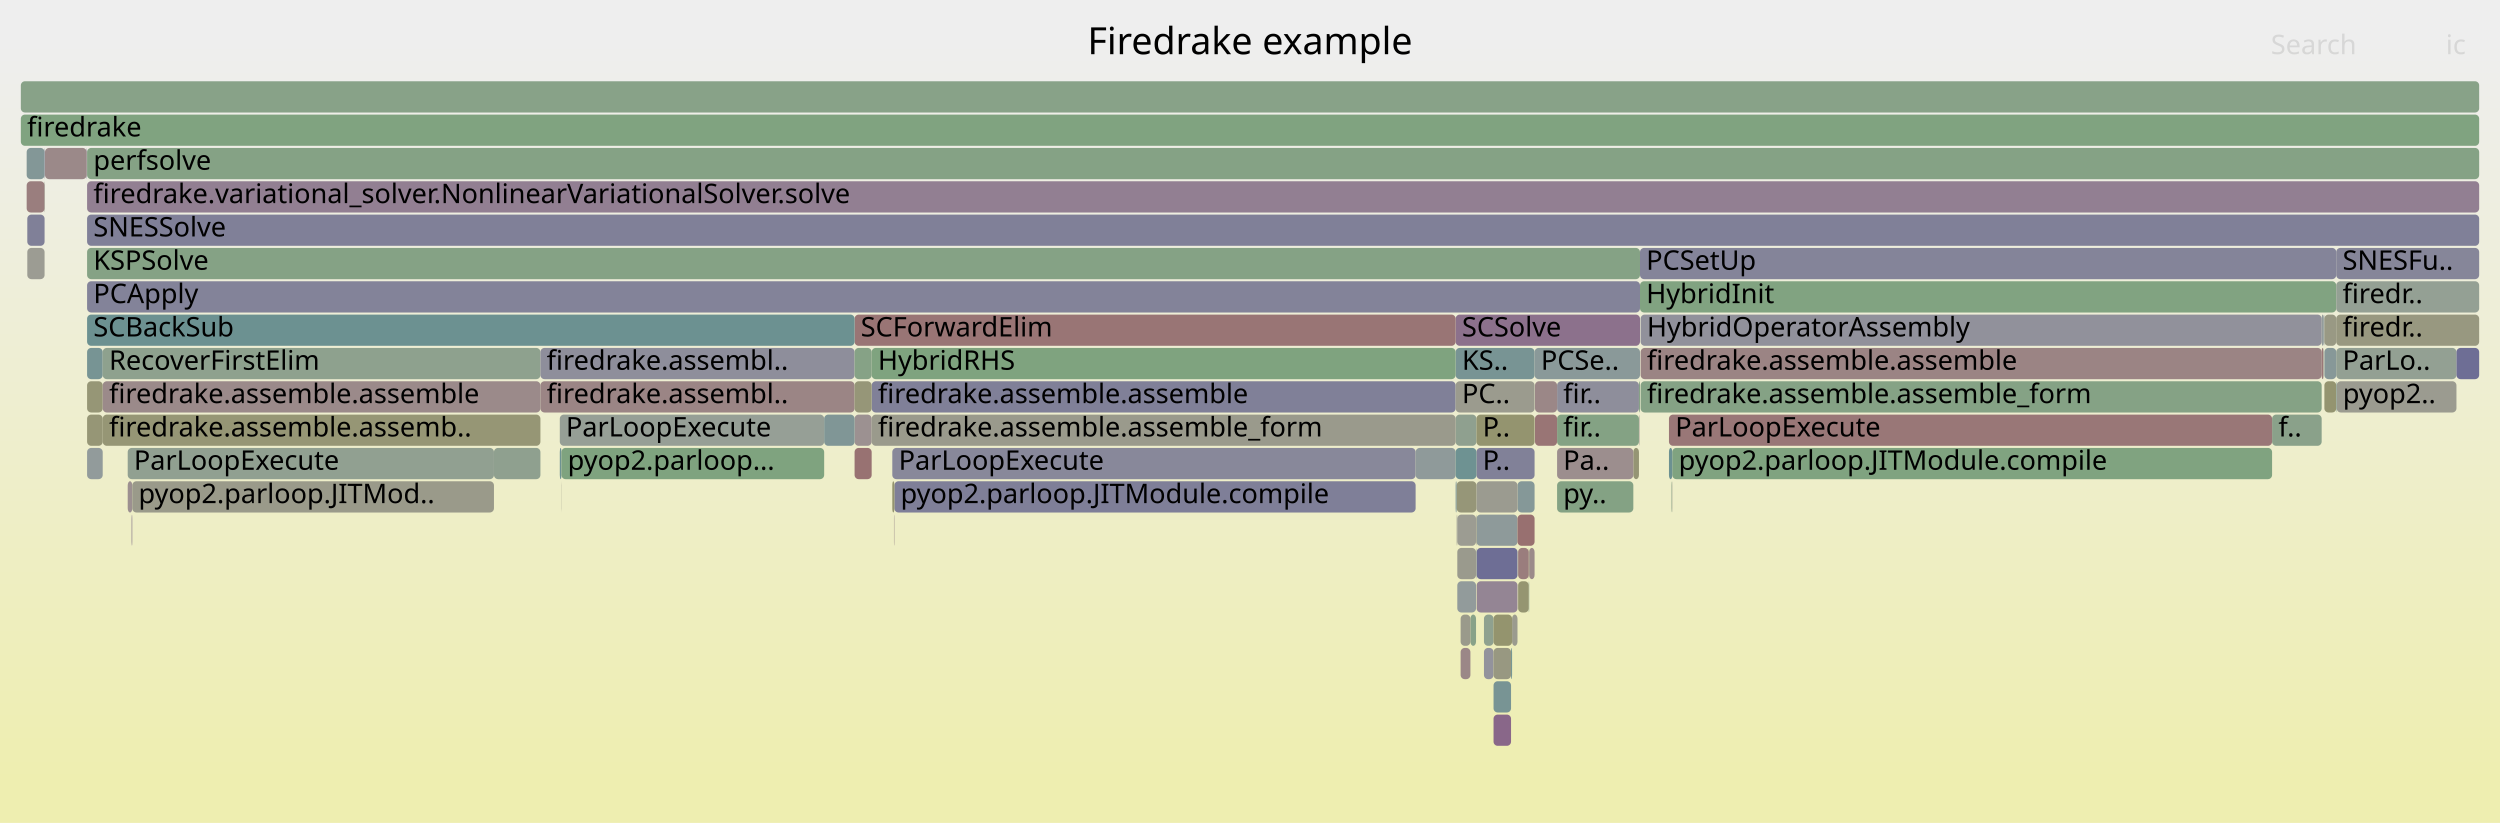
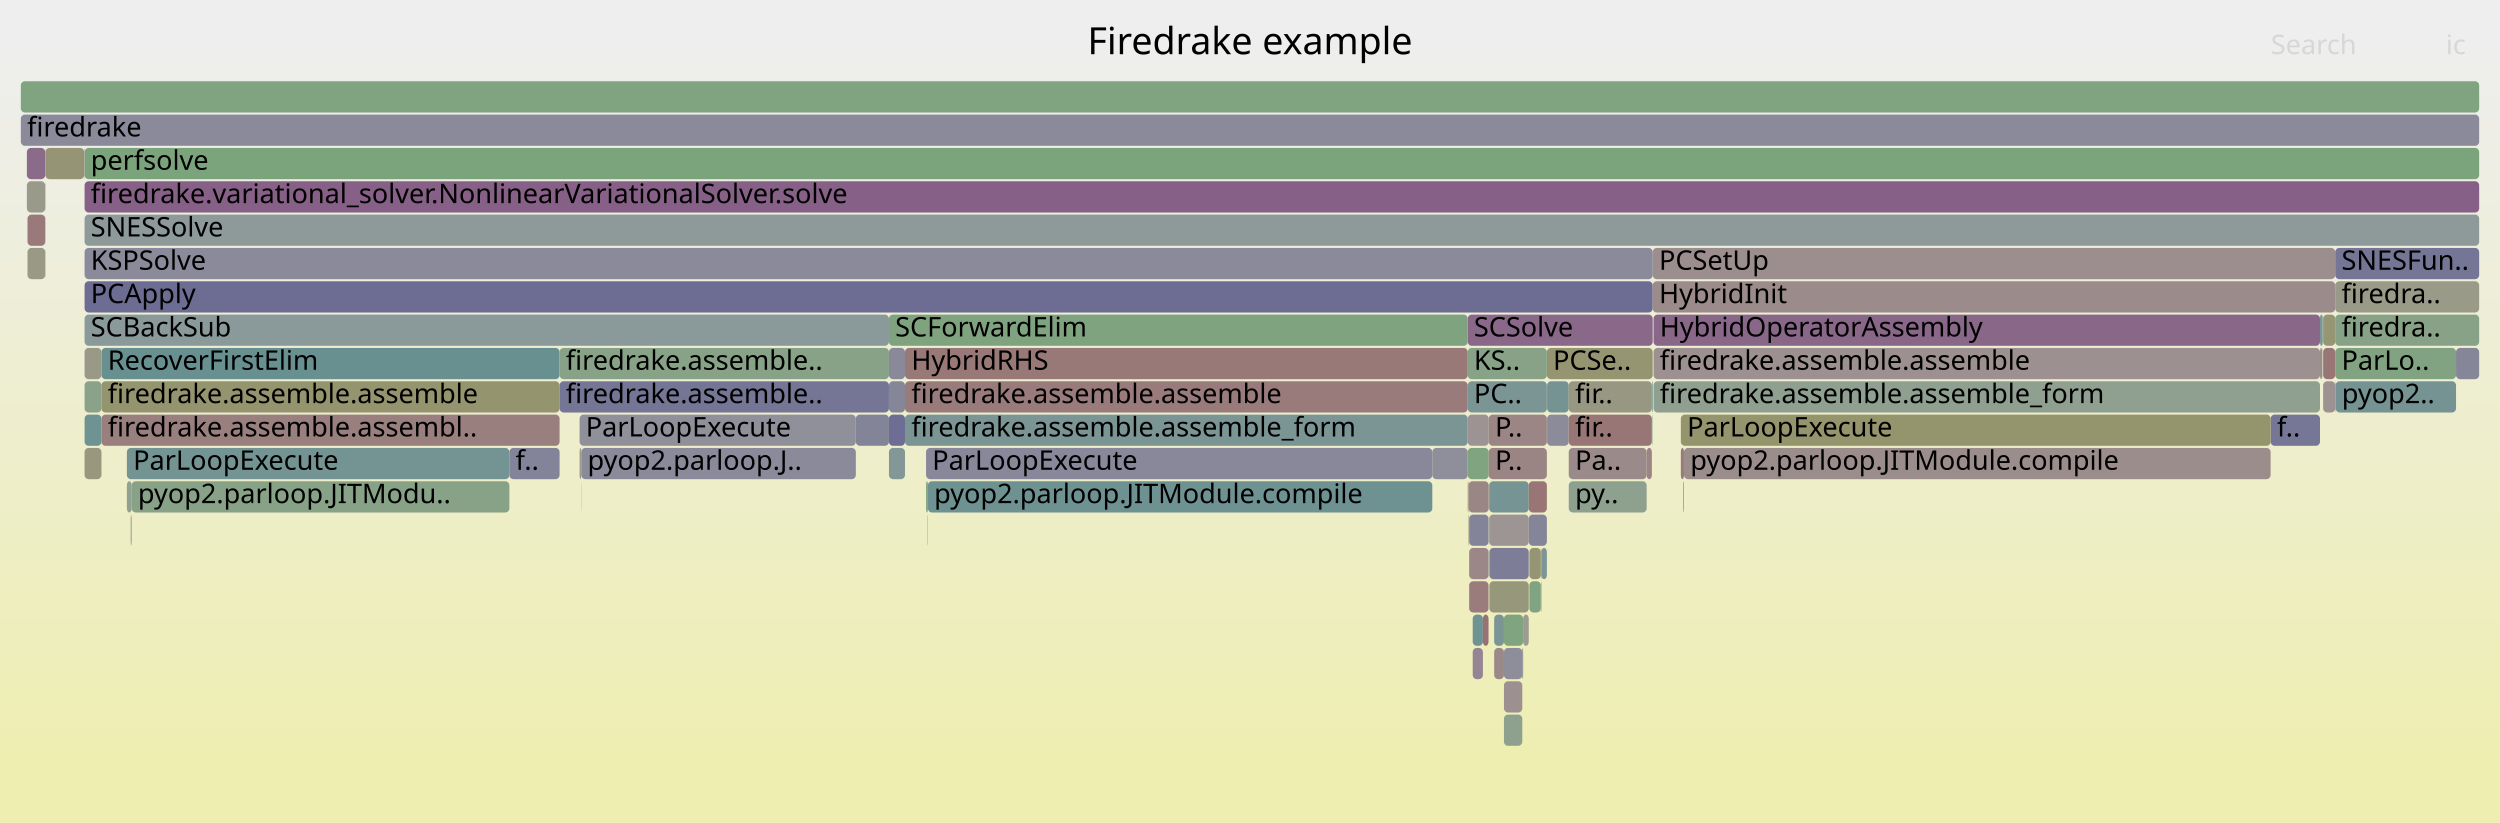
<svg xmlns="http://www.w3.org/2000/svg" version="1.1" width="1200" height="395" viewBox="0 0 1200 395">
  <defs>
    <linearGradient id="background" y1="0" y2="1" x1="0" x2="0">
      <stop stop-color="#eeeeee" offset="5%" />
      <stop stop-color="#eeeeb0" offset="95%" />
    </linearGradient>
  </defs>
  <style type="text/css">
	text { font-family:Verdana; font-size:13px; fill:rgb(0,0,0); }
	#search, #ignorecase { opacity:0.1; cursor:pointer; }
	#search:hover, #search.show, #ignorecase:hover, #ignorecase.show { opacity:1; }
	#subtitle { text-anchor:middle; font-color:rgb(160,160,160); }
	#title { text-anchor:middle; font-size:18px}
	#unzoom { cursor:pointer; }
	#frames &gt; *:hover { stroke:black; stroke-width:0.5; cursor:pointer; }
	.hide { display:none; }
	.parent { opacity:0.5; }
</style>
  <rect x="0.0" y="0" width="1200.0" height="395.0" fill="url(#background)" />
  <text id="title" x="600.00" y="26">Firedrake example</text>
  <text id="details" x="10.00" y="377"> </text>
  <text id="unzoom" x="10.00" y="26" class="hide">Reset Zoom</text>
  <text id="search" x="1090.00" y="26">Search</text>
  <text id="ignorecase" x="1174.00" y="26">ic</text>
  <text id="matched" x="1090.00" y="377"> </text>
  <g id="frames">
    <g>
-       <rect x="725.3" y="311" width="0.5" height="15.0" fill="rgb(112.289,146.149,146.149)" rx="2" ry="2" />
-       <text x="728.31" y="321.5" />
-     </g>
-     <g>
-       <rect x="712.3" y="311" width="4.6" height="15.0" fill="rgb(147.303,147.303,155.93)" rx="2" ry="2" />
-       <text x="715.33" y="321.5" />
-     </g>
-     <g>
-       <rect x="708.7" y="247" width="19.7" height="15.0" fill="rgb(141.877,153.82,153.82)" rx="2" ry="2" />
-       <text x="711.67" y="257.5" />
-     </g>
-     <g>
-       <rect x="728.4" y="231" width="8.2" height="15.0" fill="rgb(133.104,151.546,151.546)" rx="2" ry="2" />
-       <text x="731.43" y="241.5" />
-     </g>
-     <g>
-       <rect x="10.0" y="39" width="1180.0" height="15.0" fill="rgb(135.821,161.611,135.821)" rx="2" ry="2" />
+       <rect x="714.8" y="247" width="19.0" height="15.0" fill="rgb(156.642,147.591,147.591)" rx="2" ry="2" />
+       <text x="717.77" y="257.5" />
+     </g>
+     <g>
+       <rect x="739.6" y="279" width="0.3" height="15.0" fill="rgb(152.421,152.421,130.963)" rx="2" ry="2" />
+       <text x="742.63" y="289.5" />
+     </g>
+     <g>
+       <rect x="40.6" y="135" width="752.7" height="15.0" fill="rgb(108.546,108.546,148.428)" rx="2" ry="2" />
+       <text x="43.55" y="145.5">PCApply</text>
+     </g>
+     <g>
+       <rect x="706.9" y="295" width="4.9" height="15.0" fill="rgb(111.182,145.862,145.862)" rx="2" ry="2" />
+       <text x="709.94" y="305.5" />
+     </g>
+     <g>
+       <rect x="793.1" y="199" width="0.2" height="15.0" fill="rgb(130.578,162.464,130.578)" rx="2" ry="2" />
+       <text x="796.12" y="209.5" />
+     </g>
+     <g>
+       <rect x="704.5" y="231" width="0.4" height="15.0" fill="rgb(149.092,149.092,114.832)" rx="2" ry="2" />
+       <text x="707.47" y="241.5" />
+     </g>
+     <g>
+       <rect x="714.8" y="231" width="19.0" height="15.0" fill="rgb(119.324,147.973,147.973)" rx="2" ry="2" />
+       <text x="717.77" y="241.5" />
+     </g>
+     <g>
+       <rect x="426.7" y="167" width="7.7" height="15.0" fill="rgb(137.151,137.151,153.965)" rx="2" ry="2" />
+       <text x="429.68" y="177.5" />
+     </g>
+     <g>
+       <rect x="753.0" y="231" width="37.4" height="15.0" fill="rgb(142.488,160.525,142.488)" rx="2" ry="2" />
+       <text x="756.04" y="241.5">py..</text>
+     </g>
+     <g>
+       <rect x="40.6" y="199" width="8.1" height="15.0" fill="rgb(110.587,145.708,145.708)" rx="2" ry="2" />
+       <text x="43.55" y="209.5" />
+     </g>
+     <g>
+       <rect x="739.6" y="263" width="0.3" height="15.0" fill="rgb(153.163,120.914,120.914)" rx="2" ry="2" />
+       <text x="742.63" y="273.5" />
+     </g>
+     <g>
+       <rect x="434.4" y="199" width="270.1" height="15.0" fill="rgb(123.01,148.929,148.929)" rx="2" ry="2" />
+       <text x="437.45" y="209.5">firedrake.assemble.assemble_form</text>
+     </g>
+     <g>
+       <rect x="1089.9" y="199" width="23.7" height="15.0" fill="rgb(118.135,118.135,150.284)" rx="2" ry="2" />
+       <text x="1092.94" y="209.5">f..</text>
+     </g>
+     <g>
+       <rect x="793.7" y="183" width="319.9" height="15.0" fill="rgb(144.328,160.226,144.328)" rx="2" ry="2" />
+       <text x="796.68" y="193.5">firedrake.assemble.assemble_form</text>
+     </g>
+     <g>
+       <rect x="714.5" y="247" width="0.1" height="15.0" fill="rgb(125.454,163.298,125.454)" rx="2" ry="2" />
+       <text x="717.50" y="257.5" />
+     </g>
+     <g>
+       <rect x="40.6" y="71" width="1149.4" height="15.0" fill="rgb(123.678,163.587,123.678)" rx="2" ry="2" />
+       <text x="43.55" y="81.5">perfsolve</text>
+     </g>
+     <g>
+       <rect x="12.9" y="87" width="8.8" height="15.0" fill="rgb(153.912,153.912,138.19)" rx="2" ry="2" />
+       <text x="15.86" y="97.5" />
+     </g>
+     <g>
+       <rect x="445.4" y="231" width="242.1" height="15.0" fill="rgb(109.611,145.455,145.455)" rx="2" ry="2" />
+       <text x="448.38" y="241.5">pyop2.parloop.JITModule.compile</text>
+     </g>
+     <g>
+       <rect x="721.9" y="311" width="8.8" height="15.0" fill="rgb(141.671,141.671,154.84)" rx="2" ry="2" />
+       <text x="724.86" y="321.5" />
+     </g>
+     <g>
+       <rect x="790.4" y="215" width="2.5" height="15.0" fill="rgb(154.7,132.702,132.702)" rx="2" ry="2" />
+       <text x="793.36" y="225.5" />
+     </g>
+     <g>
+       <rect x="426.7" y="215" width="7.7" height="15.0" fill="rgb(131.265,151.069,151.069)" rx="2" ry="2" />
+       <text x="429.68" y="225.5" />
+     </g>
+     <g>
+       <rect x="21.8" y="71" width="18.6" height="15.0" fill="rgb(149.474,149.474,116.684)" rx="2" ry="2" />
+       <text x="24.79" y="81.5" />
+     </g>
+     <g>
+       <rect x="731.1" y="295" width="2.7" height="15.0" fill="rgb(155.141,155.141,144.146)" rx="2" ry="2" />
+       <text x="734.14" y="305.5" />
+     </g>
+     <g>
+       <rect x="21.7" y="103" width="0.1" height="15.0" fill="rgb(153.36,153.36,135.514)" rx="2" ry="2" />
+       <text x="24.67" y="113.5" />
+     </g>
+     <g>
+       <rect x="704.5" y="215" width="10.1" height="15.0" fill="rgb(128.273,162.839,128.273)" rx="2" ry="2" />
+       <text x="707.47" y="225.5" />
+     </g>
+     <g>
+       <rect x="21.7" y="71" width="0.1" height="15.0" fill="rgb(146.518,155.023,155.023)" rx="2" ry="2" />
+       <text x="24.67" y="81.5" />
+     </g>
+     <g>
+       <rect x="714.9" y="263" width="18.9" height="15.0" fill="rgb(125.436,125.436,151.697)" rx="2" ry="2" />
+       <text x="717.93" y="273.5" />
+     </g>
+     <g>
+       <rect x="793.3" y="119" width="327.6" height="15.0" fill="rgb(155.914,142.006,142.006)" rx="2" ry="2" />
+       <text x="796.33" y="129.5">PCSetUp</text>
+     </g>
+     <g>
+       <rect x="40.6" y="119" width="752.7" height="15.0" fill="rgb(137.769,137.769,154.084)" rx="2" ry="2" />
+       <text x="43.55" y="129.5">KSPSolve</text>
+     </g>
+     <g>
+       <rect x="40.6" y="103" width="1149.4" height="15.0" fill="rgb(142.053,153.866,153.866)" rx="2" ry="2" />
+       <text x="43.55" y="113.5">SNESSolve</text>
+     </g>
+     <g>
+       <rect x="806.8" y="199" width="283.1" height="15.0" fill="rgb(147.893,147.893,109.02)" rx="2" ry="2" />
+       <text x="809.82" y="209.5">ParLoopExecute</text>
+     </g>
+     <g>
+       <rect x="62.8" y="247" width="0.1" height="15.0" fill="rgb(144.731,154.56,154.56)" rx="2" ry="2" />
+       <text x="65.79" y="257.5" />
+     </g>
+     <g>
+       <rect x="60.9" y="231" width="2.3" height="15.0" fill="rgb(146.344,159.897,146.344)" rx="2" ry="2" />
+       <text x="63.92" y="241.5" />
+     </g>
+     <g>
+       <rect x="60.9" y="215" width="183.6" height="15.0" fill="rgb(115.557,146.996,146.996)" rx="2" ry="2" />
+       <text x="63.92" y="225.5">ParLoopExecute</text>
+     </g>
+     <g>
+       <rect x="21.7" y="87" width="0.1" height="15.0" fill="rgb(154.547,131.525,131.525)" rx="2" ry="2" />
+       <text x="24.67" y="97.5" />
+     </g>
+     <g>
+       <rect x="704.5" y="183" width="38.0" height="15.0" fill="rgb(123.482,149.051,149.051)" rx="2" ry="2" />
+       <text x="707.47" y="193.5">PC..</text>
+     </g>
+     <g>
+       <rect x="806.8" y="215" width="1.5" height="15.0" fill="rgb(153.247,121.558,121.558)" rx="2" ry="2" />
+       <text x="809.82" y="225.5" />
+     </g>
+     <g>
+       <rect x="426.7" y="199" width="7.7" height="15.0" fill="rgb(109.868,109.868,148.684)" rx="2" ry="2" />
+       <text x="429.68" y="209.5" />
+     </g>
+     <g>
+       <rect x="807.9" y="231" width="0.2" height="15.0" fill="rgb(152.021,152.021,129.023)" rx="2" ry="2" />
+       <text x="810.93" y="241.5" />
+     </g>
+     <g>
+       <rect x="742.6" y="183" width="10.4" height="15.0" fill="rgb(117.264,147.439,147.439)" rx="2" ry="2" />
+       <text x="745.62" y="193.5" />
+     </g>
+     <g>
+       <rect x="793.7" y="167" width="319.9" height="15.0" fill="rgb(156.179,144.038,144.038)" rx="2" ry="2" />
+       <text x="796.68" y="177.5">firedrake.assemble.assemble</text>
+     </g>
+     <g>
+       <rect x="1114.8" y="151" width="0.3" height="15.0" fill="rgb(126.758,149.9,149.9)" rx="2" ry="2" />
+       <text x="1117.82" y="161.5" />
+     </g>
+     <g>
+       <rect x="704.5" y="199" width="10.1" height="15.0" fill="rgb(156.619,147.415,147.415)" rx="2" ry="2" />
+       <text x="707.47" y="209.5" />
+     </g>
+     <g>
+       <rect x="1120.9" y="151" width="69.1" height="15.0" fill="rgb(135.842,161.607,135.842)" rx="2" ry="2" />
+       <text x="1123.93" y="161.5">firedra..</text>
+     </g>
+     <g>
+       <rect x="1115.1" y="167" width="5.8" height="15.0" fill="rgb(152.823,118.313,118.313)" rx="2" ry="2" />
+       <text x="1118.10" y="177.5" />
+     </g>
+     <g>
+       <rect x="808.3" y="215" width="281.6" height="15.0" fill="rgb(155.734,140.631,140.631)" rx="2" ry="2" />
+       <text x="811.33" y="225.5">pyop2.parloop.JITModule.compile</text>
+     </g>
+     <g>
+       <rect x="10.0" y="55" width="1180.0" height="15.0" fill="rgb(138.122,138.122,154.153)" rx="2" ry="2" />
+       <text x="13.00" y="65.5">firedrake</text>
+     </g>
+     <g>
+       <rect x="410.8" y="199" width="15.9" height="15.0" fill="rgb(132.366,132.366,153.039)" rx="2" ry="2" />
+       <text x="413.81" y="209.5" />
+     </g>
+     <g>
+       <rect x="742.6" y="199" width="10.4" height="15.0" fill="rgb(138.745,138.745,154.273)" rx="2" ry="2" />
+       <text x="745.62" y="209.5" />
+     </g>
+     <g>
+       <rect x="711.8" y="295" width="2.7" height="15.0" fill="rgb(152.309,114.371,114.371)" rx="2" ry="2" />
+       <text x="714.76" y="305.5" />
+     </g>
+     <g>
+       <rect x="1115.1" y="183" width="5.8" height="15.0" fill="rgb(156.46,146.194,146.194)" rx="2" ry="2" />
+       <text x="1118.10" y="193.5" />
+     </g>
+     <g>
+       <rect x="1121.1" y="183" width="57.8" height="15.0" fill="rgb(116.966,147.362,147.362)" rx="2" ry="2" />
+       <text x="1124.06" y="193.5">pyop2..</text>
+     </g>
+     <g>
+       <rect x="63.2" y="231" width="181.3" height="15.0" fill="rgb(134.865,161.766,134.865)" rx="2" ry="2" />
+       <text x="66.19" y="241.5">pyop2.parloop.JITModu..</text>
+     </g>
+     <g>
+       <rect x="739.9" y="263" width="2.6" height="15.0" fill="rgb(124.311,149.266,149.266)" rx="2" ry="2" />
+       <text x="742.86" y="273.5" />
+     </g>
+     <g>
+       <rect x="753.0" y="215" width="37.4" height="15.0" fill="rgb(155.44,138.374,138.374)" rx="2" ry="2" />
+       <text x="756.04" y="225.5">Pa..</text>
+     </g>
+     <g>
+       <rect x="714.9" y="279" width="18.9" height="15.0" fill="rgb(151.008,151.008,124.116)" rx="2" ry="2" />
+       <text x="717.93" y="289.5" />
+     </g>
+     <g>
+       <rect x="1120.9" y="167" width="58.0" height="15.0" fill="rgb(129.949,162.566,129.949)" rx="2" ry="2" />
+       <text x="1123.93" y="177.5">ParLo..</text>
+     </g>
+     <g>
+       <rect x="40.4" y="71" width="0.2" height="15.0" fill="rgb(155.854,141.547,141.547)" rx="2" ry="2" />
+       <text x="43.36" y="81.5" />
+     </g>
+     <g>
+       <rect x="742.5" y="167" width="50.8" height="15.0" fill="rgb(148.936,148.936,114.076)" rx="2" ry="2" />
+       <text x="745.47" y="177.5">PCSe..</text>
+     </g>
+     <g>
+       <rect x="753.0" y="183" width="39.9" height="15.0" fill="rgb(152.228,152.228,130.026)" rx="2" ry="2" />
+       <text x="756.04" y="193.5">fir..</text>
+     </g>
+     <g>
+       <rect x="21.7" y="119" width="0.1" height="15.0" fill="rgb(154.891,134.166,134.166)" rx="2" ry="2" />
+       <text x="24.67" y="129.5" />
+     </g>
+     <g>
+       <rect x="706.9" y="311" width="4.9" height="15.0" fill="rgb(147.939,132.218,147.939)" rx="2" ry="2" />
+       <text x="709.94" y="321.5" />
+     </g>
+     <g>
+       <rect x="278.9" y="231" width="0.1" height="15.0" fill="rgb(125.406,163.306,125.406)" rx="2" ry="2" />
+       <text x="281.88" y="241.5" />
+     </g>
+     <g>
+       <rect x="753.0" y="199" width="39.9" height="15.0" fill="rgb(152.747,117.728,117.728)" rx="2" ry="2" />
+       <text x="756.04" y="209.5">fir..</text>
+     </g>
+     <g>
+       <rect x="1120.9" y="119" width="69.1" height="15.0" fill="rgb(116.667,116.667,150)" rx="2" ry="2" />
+       <text x="1123.93" y="129.5">SNESFun..</text>
+     </g>
+     <g>
+       <rect x="793.7" y="151" width="319.9" height="15.0" fill="rgb(136.563,103.068,136.563)" rx="2" ry="2" />
+       <text x="796.68" y="161.5">HybridOperatorAssembly</text>
+     </g>
+     <g>
+       <rect x="1120.9" y="183" width="0.2" height="15.0" fill="rgb(153.815,125.911,125.911)" rx="2" ry="2" />
+       <text x="1123.93" y="193.5" />
+     </g>
+     <g>
+       <rect x="721.9" y="327" width="8.8" height="15.0" fill="rgb(156.163,143.913,143.913)" rx="2" ry="2" />
+       <text x="724.86" y="337.5" />
+     </g>
+     <g>
+       <rect x="714.6" y="199" width="27.9" height="15.0" fill="rgb(154.711,132.785,132.785)" rx="2" ry="2" />
+       <text x="717.63" y="209.5">P..</text>
+     </g>
+     <g>
+       <rect x="279.0" y="215" width="131.8" height="15.0" fill="rgb(138.123,138.123,154.153)" rx="2" ry="2" />
+       <text x="282.00" y="225.5">pyop2.parloop.J..</text>
+     </g>
+     <g>
+       <rect x="13.2" y="119" width="8.5" height="15.0" fill="rgb(152.892,152.892,133.248)" rx="2" ry="2" />
+       <text x="16.16" y="129.5" />
+     </g>
+     <g>
+       <rect x="426.7" y="183" width="7.7" height="15.0" fill="rgb(133.869,133.869,153.33)" rx="2" ry="2" />
+       <text x="429.68" y="193.5" />
+     </g>
+     <g>
+       <rect x="40.6" y="87" width="1149.4" height="15.0" fill="rgb(133.808,96.009,133.808)" rx="2" ry="2" />
+       <text x="43.55" y="97.5">firedrake.variational_solver.NonlinearVariationalSolver.solve</text>
+     </g>
+     <g>
+       <rect x="48.7" y="167" width="219.9" height="15.0" fill="rgb(104.148,144.038,144.038)" rx="2" ry="2" />
+       <text x="51.70" y="177.5">RecoverFirstElim</text>
+     </g>
+     <g>
+       <rect x="278.2" y="215" width="0.8" height="15.0" fill="rgb(153.812,153.812,137.704)" rx="2" ry="2" />
+       <text x="281.16" y="225.5" />
+     </g>
+     <g>
+       <rect x="12.9" y="71" width="8.8" height="15.0" fill="rgb(138.246,107.381,138.246)" rx="2" ry="2" />
+       <text x="15.86" y="81.5" />
+     </g>
+     <g>
+       <rect x="717.2" y="295" width="4.7" height="15.0" fill="rgb(123.397,149.029,149.029)" rx="2" ry="2" />
+       <text x="720.22" y="305.5" />
+     </g>
+     <g>
+       <rect x="40.6" y="167" width="8.1" height="15.0" fill="rgb(153.194,153.194,134.708)" rx="2" ry="2" />
+       <text x="43.55" y="177.5" />
+     </g>
+     <g>
+       <rect x="793.3" y="135" width="327.6" height="15.0" fill="rgb(155.551,139.227,139.227)" rx="2" ry="2" />
+       <text x="796.33" y="145.5">HybridInit</text>
+     </g>
+     <g>
+       <rect x="1114.6" y="167" width="0.2" height="15.0" fill="rgb(148.066,159.617,148.066)" rx="2" ry="2" />
+       <text x="1117.61" y="177.5" />
+     </g>
+     <g>
+       <rect x="1115.1" y="151" width="5.8" height="15.0" fill="rgb(149.602,149.602,117.303)" rx="2" ry="2" />
+       <text x="1118.10" y="161.5" />
+     </g>
+     <g>
+       <rect x="705.2" y="279" width="9.3" height="15.0" fill="rgb(153.621,124.427,124.427)" rx="2" ry="2" />
+       <text x="708.19" y="289.5" />
+     </g>
+     <g>
+       <rect x="705.2" y="263" width="9.3" height="15.0" fill="rgb(154.997,134.977,134.977)" rx="2" ry="2" />
+       <text x="708.19" y="273.5" />
+     </g>
+     <g>
+       <rect x="687.5" y="215" width="17.0" height="15.0" fill="rgb(143.062,143.062,155.109)" rx="2" ry="2" />
+       <text x="690.45" y="225.5" />
+     </g>
+     <g>
+       <rect x="40.6" y="215" width="8.1" height="15.0" fill="rgb(151.546,151.546,126.721)" rx="2" ry="2" />
+       <text x="43.55" y="225.5" />
+     </g>
+     <g>
+       <rect x="808.1" y="231" width="0.2" height="15.0" fill="rgb(152.81,118.21,118.21)" rx="2" ry="2" />
+       <text x="811.11" y="241.5" />
+     </g>
+     <g>
+       <rect x="733.8" y="247" width="8.7" height="15.0" fill="rgb(132.589,132.589,153.082)" rx="2" ry="2" />
+       <text x="736.84" y="257.5" />
+     </g>
+     <g>
+       <rect x="721.9" y="343" width="8.8" height="15.0" fill="rgb(142.104,160.588,142.104)" rx="2" ry="2" />
+       <text x="724.86" y="353.5" />
+     </g>
+     <g>
+       <rect x="733.8" y="231" width="8.7" height="15.0" fill="rgb(152.696,117.338,117.338)" rx="2" ry="2" />
+       <text x="736.84" y="241.5" />
+     </g>
+     <g>
+       <rect x="705.2" y="247" width="9.3" height="15.0" fill="rgb(131.183,131.183,152.81)" rx="2" ry="2" />
+       <text x="708.19" y="257.5" />
+     </g>
+     <g>
+       <rect x="704.5" y="151" width="88.8" height="15.0" fill="rgb(136.998,104.183,136.998)" rx="2" ry="2" />
+       <text x="707.47" y="161.5">SCSolve</text>
+     </g>
+     <g>
+       <rect x="704.9" y="231" width="9.7" height="15.0" fill="rgb(154.913,134.331,134.331)" rx="2" ry="2" />
+       <text x="707.93" y="241.5" />
+     </g>
+     <g>
+       <rect x="792.9" y="183" width="0.4" height="15.0" fill="rgb(110.856,145.777,145.777)" rx="2" ry="2" />
+       <text x="795.88" y="193.5" />
+     </g>
+     <g>
+       <rect x="444.5" y="215" width="243.0" height="15.0" fill="rgb(136.25,136.25,153.79)" rx="2" ry="2" />
+       <text x="447.47" y="225.5">ParLoopExecute</text>
+     </g>
+     <g>
+       <rect x="62.9" y="247" width="0.3" height="15.0" fill="rgb(153.362,153.362,135.524)" rx="2" ry="2" />
+       <text x="65.94" y="257.5" />
+     </g>
+     <g>
+       <rect x="734.1" y="279" width="5.5" height="15.0" fill="rgb(127.936,162.894,127.936)" rx="2" ry="2" />
+       <text x="737.09" y="289.5" />
+     </g>
+     <g>
+       <rect x="1113.6" y="151" width="1.2" height="15.0" fill="rgb(124.041,149.196,149.196)" rx="2" ry="2" />
+       <text x="1116.57" y="161.5" />
+     </g>
+     <g>
+       <rect x="734.1" y="263" width="5.5" height="15.0" fill="rgb(149.297,149.297,115.825)" rx="2" ry="2" />
+       <text x="737.09" y="273.5" />
+     </g>
+     <g>
+       <rect x="714.6" y="215" width="27.9" height="15.0" fill="rgb(154.549,131.546,131.546)" rx="2" ry="2" />
+       <text x="717.63" y="225.5">P..</text>
+     </g>
+     <g>
+       <rect x="40.6" y="183" width="8.1" height="15.0" fill="rgb(137.655,161.312,137.655)" rx="2" ry="2" />
+       <text x="43.55" y="193.5" />
+     </g>
+     <g>
+       <rect x="714.5" y="263" width="0.1" height="15.0" fill="rgb(115.217,146.908,146.908)" rx="2" ry="2" />
+       <text x="717.50" y="273.5" />
+     </g>
+     <g>
+       <rect x="704.9" y="247" width="0.3" height="15.0" fill="rgb(148.859,148.859,113.699)" rx="2" ry="2" />
+       <text x="707.93" y="257.5" />
+     </g>
+     <g>
+       <rect x="444.5" y="231" width="0.9" height="15.0" fill="rgb(130.165,162.531,130.165)" rx="2" ry="2" />
+       <text x="447.47" y="241.5" />
+     </g>
+     <g>
+       <rect x="434.4" y="183" width="270.1" height="15.0" fill="rgb(153.489,123.417,123.417)" rx="2" ry="2" />
+       <text x="437.45" y="193.5">firedrake.assemble.assemble</text>
+     </g>
+     <g>
+       <rect x="40.6" y="151" width="386.1" height="15.0" fill="rgb(137.943,152.8,152.8)" rx="2" ry="2" />
+       <text x="43.55" y="161.5">SCBackSub</text>
+     </g>
+     <g>
+       <rect x="62.7" y="247" width="0.1" height="15.0" fill="rgb(153.882,153.882,138.044)" rx="2" ry="2" />
+       <text x="65.67" y="257.5" />
+     </g>
+     <g>
+       <rect x="704.5" y="167" width="38.0" height="15.0" fill="rgb(135.127,161.723,135.127)" rx="2" ry="2" />
+       <text x="707.47" y="177.5">KS..</text>
+     </g>
+     <g>
+       <rect x="48.7" y="199" width="219.9" height="15.0" fill="rgb(153.92,126.72,126.72)" rx="2" ry="2" />
+       <text x="51.70" y="209.5">firedrake.assemble.assembl..</text>
+     </g>
+     <g>
+       <rect x="434.4" y="167" width="270.1" height="15.0" fill="rgb(153.059,120.118,120.118)" rx="2" ry="2" />
+       <text x="437.45" y="177.5">HybridRHS</text>
+     </g>
+     <g>
+       <rect x="1113.6" y="167" width="1.0" height="15.0" fill="rgb(155.764,140.857,140.857)" rx="2" ry="2" />
+       <text x="1116.57" y="177.5" />
+     </g>
+     <g>
+       <rect x="48.7" y="183" width="219.9" height="15.0" fill="rgb(148.109,148.109,110.069)" rx="2" ry="2" />
+       <text x="51.70" y="193.5">firedrake.assemble.assemble</text>
+     </g>
+     <g>
+       <rect x="1178.9" y="167" width="11.1" height="15.0" fill="rgb(133.743,133.743,153.305)" rx="2" ry="2" />
+       <text x="1181.94" y="177.5" />
+     </g>
+     <g>
+       <rect x="13.2" y="103" width="8.5" height="15.0" fill="rgb(153.149,120.806,120.806)" rx="2" ry="2" />
+       <text x="16.16" y="113.5" />
+     </g>
+     <g>
+       <rect x="1120.9" y="135" width="69.1" height="15.0" fill="rgb(153.63,153.63,136.824)" rx="2" ry="2" />
+       <text x="1123.93" y="145.5">firedra..</text>
+     </g>
+     <g>
+       <rect x="445.2" y="247" width="0.2" height="15.0" fill="rgb(155.527,155.527,146.015)" rx="2" ry="2" />
+       <text x="448.21" y="257.5" />
+     </g>
+     <g>
+       <rect x="244.5" y="215" width="24.1" height="15.0" fill="rgb(130.863,130.863,152.748)" rx="2" ry="2" />
+       <text x="247.47" y="225.5">f..</text>
+     </g>
+     <g>
+       <rect x="278.2" y="199" width="132.6" height="15.0" fill="rgb(144.025,144.025,155.295)" rx="2" ry="2" />
+       <text x="281.16" y="209.5">ParLoopExecute</text>
+     </g>
+     <g>
+       <rect x="10.0" y="39" width="1180.0" height="15.0" fill="rgb(128.465,162.808,128.465)" rx="2" ry="2" />
      <text x="13.00" y="49.5" />
    </g>
    <g>
-       <rect x="708.5" y="247" width="0.2" height="15.0" fill="rgb(152.317,152.317,130.46)" rx="2" ry="2" />
-       <text x="711.55" y="257.5" />
-     </g>
-     <g>
-       <rect x="63.2" y="247" width="0.3" height="15.0" fill="rgb(147.33,130.657,147.33)" rx="2" ry="2" />
-       <text x="66.22" y="257.5" />
-     </g>
-     <g>
-       <rect x="802.7" y="215" width="287.9" height="15.0" fill="rgb(127.574,162.953,127.574)" rx="2" ry="2" />
-       <text x="805.74" y="225.5">pyop2.parloop.JITModule.compile</text>
-     </g>
-     <g>
-       <rect x="259.4" y="183" width="150.8" height="15.0" fill="rgb(154.78,133.31,133.31)" rx="2" ry="2" />
-       <text x="262.40" y="193.5">firedrake.assembl..</text>
-     </g>
-     <g>
-       <rect x="699.5" y="247" width="9.0" height="15.0" fill="rgb(155.606,155.606,146.4)" rx="2" ry="2" />
-       <text x="702.46" y="257.5" />
-     </g>
-     <g>
-       <rect x="747.4" y="183" width="39.3" height="15.0" fill="rgb(141.591,141.591,154.824)" rx="2" ry="2" />
-       <text x="750.35" y="193.5">fir..</text>
-     </g>
-     <g>
-       <rect x="1121.4" y="167" width="57.7" height="15.0" fill="rgb(146.515,159.87,146.515)" rx="2" ry="2" />
-       <text x="1124.43" y="177.5">ParLo..</text>
-     </g>
-     <g>
-       <rect x="1114.4" y="151" width="1.0" height="15.0" fill="rgb(147.143,155.185,155.185)" rx="2" ry="2" />
-       <text x="1117.41" y="161.5" />
-     </g>
-     <g>
-       <rect x="734.0" y="263" width="2.6" height="15.0" fill="rgb(155.357,137.735,137.735)" rx="2" ry="2" />
-       <text x="737.01" y="273.5" />
-     </g>
-     <g>
-       <rect x="701.1" y="311" width="4.7" height="15.0" fill="rgb(154.995,134.958,134.958)" rx="2" ry="2" />
-       <text x="704.15" y="321.5" />
-     </g>
-     <g>
-       <rect x="733.8" y="279" width="0.2" height="15.0" fill="rgb(105.602,144.415,144.415)" rx="2" ry="2" />
-       <text x="736.78" y="289.5" />
-     </g>
-     <g>
-       <rect x="61.3" y="231" width="2.2" height="15.0" fill="rgb(156.153,143.837,143.837)" rx="2" ry="2" />
-       <text x="64.26" y="241.5" />
-     </g>
-     <g>
-       <rect x="699.5" y="279" width="9.0" height="15.0" fill="rgb(145.891,154.861,154.861)" rx="2" ry="2" />
-       <text x="702.46" y="289.5" />
-     </g>
-     <g>
-       <rect x="41.8" y="135" width="745.4" height="15.0" fill="rgb(130.679,130.679,152.712)" rx="2" ry="2" />
-       <text x="44.82" y="145.5">PCApply</text>
-     </g>
-     <g>
-       <rect x="41.8" y="183" width="7.5" height="15.0" fill="rgb(149.792,149.792,118.224)" rx="2" ry="2" />
-       <text x="44.82" y="193.5" />
-     </g>
-     <g>
-       <rect x="698.7" y="151" width="88.5" height="15.0" fill="rgb(140.295,112.631,140.295)" rx="2" ry="2" />
-       <text x="701.75" y="161.5">SCSolve</text>
-     </g>
-     <g>
-       <rect x="410.2" y="199" width="8.2" height="15.0" fill="rgb(156.319,145.109,145.109)" rx="2" ry="2" />
-       <text x="413.15" y="209.5" />
-     </g>
-     <g>
-       <rect x="63.1" y="247" width="0.1" height="15.0" fill="rgb(156.694,147.991,147.991)" rx="2" ry="2" />
-       <text x="66.07" y="257.5" />
-     </g>
-     <g>
-       <rect x="802.3" y="231" width="0.2" height="15.0" fill="rgb(131.079,162.382,131.079)" rx="2" ry="2" />
-       <text x="805.32" y="241.5" />
-     </g>
-     <g>
-       <rect x="268.7" y="199" width="126.9" height="15.0" fill="rgb(150.257,159.26,150.257)" rx="2" ry="2" />
-       <text x="271.65" y="209.5">ParLoopExecute</text>
-     </g>
-     <g>
-       <rect x="41.8" y="167" width="7.5" height="15.0" fill="rgb(118.858,147.852,147.852)" rx="2" ry="2" />
-       <text x="44.82" y="177.5" />
-     </g>
-     <g>
-       <rect x="787.5" y="151" width="326.9" height="15.0" fill="rgb(144.961,144.961,155.476)" rx="2" ry="2" />
-       <text x="790.52" y="161.5">HybridOperatorAssembly</text>
-     </g>
-     <g>
-       <rect x="708.7" y="215" width="27.9" height="15.0" fill="rgb(128.582,128.582,152.306)" rx="2" ry="2" />
-       <text x="711.67" y="225.5">P..</text>
-     </g>
-     <g>
-       <rect x="787.2" y="135" width="334.2" height="15.0" fill="rgb(128.715,162.767,128.715)" rx="2" ry="2" />
-       <text x="790.18" y="145.5">HybridInit</text>
-     </g>
-     <g>
-       <rect x="699.2" y="231" width="9.5" height="15.0" fill="rgb(150.221,150.221,120.303)" rx="2" ry="2" />
-       <text x="702.20" y="241.5" />
-     </g>
-     <g>
-       <rect x="41.8" y="87" width="1148.2" height="15.0" fill="rgb(145.839,126.836,145.839)" rx="2" ry="2" />
-       <text x="44.82" y="97.5">firedrake.variational_solver.NonlinearVariationalSolver.solve</text>
-     </g>
-     <g>
-       <rect x="1121.4" y="119" width="68.6" height="15.0" fill="rgb(134.389,134.389,153.43)" rx="2" ry="2" />
-       <text x="1124.43" y="129.5">SNESFu..</text>
-     </g>
-     <g>
-       <rect x="1179.1" y="167" width="10.9" height="15.0" fill="rgb(110.154,110.154,148.74)" rx="2" ry="2" />
-       <text x="1182.07" y="177.5" />
-     </g>
-     <g>
-       <rect x="787.0" y="199" width="0.2" height="15.0" fill="rgb(155.624,139.787,139.787)" rx="2" ry="2" />
-       <text x="789.97" y="209.5" />
-     </g>
-     <g>
-       <rect x="41.8" y="119" width="745.4" height="15.0" fill="rgb(133.313,162.019,133.313)" rx="2" ry="2" />
-       <text x="44.82" y="129.5">KSPSolve</text>
-     </g>
-     <g>
-       <rect x="787.5" y="183" width="326.9" height="15.0" fill="rgb(133.396,162.005,133.396)" rx="2" ry="2" />
-       <text x="790.52" y="193.5">firedrake.assemble.assemble_form</text>
-     </g>
-     <g>
-       <rect x="1115.2" y="167" width="0.2" height="15.0" fill="rgb(142.033,160.599,142.033)" rx="2" ry="2" />
-       <text x="1118.23" y="177.5" />
-     </g>
-     <g>
-       <rect x="12.8" y="71" width="8.6" height="15.0" fill="rgb(131.235,151.061,151.061)" rx="2" ry="2" />
-       <text x="15.85" y="81.5" />
-     </g>
-     <g>
-       <rect x="733.8" y="263" width="0.2" height="15.0" fill="rgb(148.621,148.621,112.55)" rx="2" ry="2" />
-       <text x="736.78" y="273.5" />
-     </g>
-     <g>
-       <rect x="429.3" y="231" width="250.2" height="15.0" fill="rgb(127.199,127.199,152.039)" rx="2" ry="2" />
-       <text x="432.27" y="241.5">pyop2.parloop.JITModule.compile</text>
-     </g>
-     <g>
-       <rect x="1090.6" y="199" width="23.8" height="15.0" fill="rgb(137.643,161.314,137.643)" rx="2" ry="2" />
-       <text x="1093.64" y="209.5">f..</text>
-     </g>
-     <g>
-       <rect x="237.1" y="215" width="22.3" height="15.0" fill="rgb(142.868,160.463,142.868)" rx="2" ry="2" />
-       <text x="240.07" y="225.5" />
-     </g>
-     <g>
-       <rect x="736.8" y="183" width="10.6" height="15.0" fill="rgb(155.014,135.108,135.108)" rx="2" ry="2" />
-       <text x="739.78" y="193.5" />
-     </g>
-     <g>
-       <rect x="786.7" y="183" width="0.5" height="15.0" fill="rgb(134.253,161.866,134.253)" rx="2" ry="2" />
-       <text x="789.73" y="193.5" />
-     </g>
-     <g>
-       <rect x="698.7" y="199" width="10.0" height="15.0" fill="rgb(143.256,160.4,143.256)" rx="2" ry="2" />
-       <text x="701.75" y="209.5" />
-     </g>
-     <g>
-       <rect x="10.0" y="55" width="1180.0" height="15.0" fill="rgb(127.529,162.96,127.529)" rx="2" ry="2" />
-       <text x="13.00" y="65.5">firedrake</text>
-     </g>
-     <g>
-       <rect x="728.4" y="247" width="8.2" height="15.0" fill="rgb(152.057,112.437,112.437)" rx="2" ry="2" />
-       <text x="731.43" y="257.5" />
-     </g>
-     <g>
-       <rect x="1121.6" y="183" width="57.5" height="15.0" fill="rgb(155.124,155.124,144.061)" rx="2" ry="2" />
-       <text x="1124.55" y="193.5">pyop2..</text>
-     </g>
-     <g>
-       <rect x="395.6" y="199" width="14.6" height="15.0" fill="rgb(127.673,150.137,150.137)" rx="2" ry="2" />
-       <text x="398.64" y="209.5" />
-     </g>
-     <g>
-       <rect x="712.3" y="295" width="4.6" height="15.0" fill="rgb(142.57,160.512,142.57)" rx="2" ry="2" />
-       <text x="715.33" y="305.5" />
-     </g>
-     <g>
-       <rect x="410.2" y="151" width="288.5" height="15.0" fill="rgb(152.617,116.728,116.728)" rx="2" ry="2" />
-       <text x="413.15" y="161.5">SCForwardElim</text>
-     </g>
-     <g>
-       <rect x="41.6" y="71" width="0.2" height="15.0" fill="rgb(115.817,115.817,149.835)" rx="2" ry="2" />
-       <text x="44.64" y="81.5" />
-     </g>
-     <g>
-       <rect x="708.7" y="199" width="27.9" height="15.0" fill="rgb(148.328,148.328,111.129)" rx="2" ry="2" />
-       <text x="711.67" y="209.5">P..</text>
-     </g>
-     <g>
-       <rect x="705.8" y="295" width="2.7" height="15.0" fill="rgb(135.94,161.591,135.94)" rx="2" ry="2" />
-       <text x="708.84" y="305.5" />
-     </g>
-     <g>
-       <rect x="725.8" y="295" width="2.6" height="15.0" fill="rgb(154.672,154.672,141.87)" rx="2" ry="2" />
-       <text x="728.79" y="305.5" />
-     </g>
-     <g>
-       <rect x="41.8" y="151" width="368.4" height="15.0" fill="rgb(107.606,144.935,144.935)" rx="2" ry="2" />
-       <text x="44.82" y="161.5">SCBackSub</text>
-     </g>
-     <g>
-       <rect x="21.6" y="71" width="20.0" height="15.0" fill="rgb(155.292,137.242,137.242)" rx="2" ry="2" />
-       <text x="24.55" y="81.5" />
-     </g>
-     <g>
-       <rect x="418.4" y="183" width="280.3" height="15.0" fill="rgb(127.849,127.849,152.164)" rx="2" ry="2" />
-       <text x="421.40" y="193.5">firedrake.assemble.assemble</text>
-     </g>
-     <g>
-       <rect x="708.5" y="263" width="0.2" height="15.0" fill="rgb(143.239,160.403,143.239)" rx="2" ry="2" />
-       <text x="711.55" y="273.5" />
-     </g>
-     <g>
-       <rect x="801.1" y="199" width="289.5" height="15.0" fill="rgb(152.92,119.054,119.054)" rx="2" ry="2" />
-       <text x="804.12" y="209.5">ParLoopExecute</text>
-     </g>
-     <g>
-       <rect x="268.7" y="215" width="0.8" height="15.0" fill="rgb(110.056,145.57,145.57)" rx="2" ry="2" />
-       <text x="271.65" y="225.5" />
-     </g>
-     <g>
-       <rect x="698.7" y="167" width="37.9" height="15.0" fill="rgb(119.83,148.104,148.104)" rx="2" ry="2" />
-       <text x="701.75" y="177.5">KS..</text>
-     </g>
-     <g>
-       <rect x="1115.7" y="167" width="5.7" height="15.0" fill="rgb(135.397,152.14,152.14)" rx="2" ry="2" />
-       <text x="1118.66" y="177.5" />
-     </g>
-     <g>
-       <rect x="13.1" y="103" width="8.3" height="15.0" fill="rgb(128.315,128.315,152.254)" rx="2" ry="2" />
-       <text x="16.14" y="113.5" />
-     </g>
-     <g>
-       <rect x="708.8" y="279" width="19.6" height="15.0" fill="rgb(148.33,133.22,148.33)" rx="2" ry="2" />
-       <text x="711.83" y="289.5" />
-     </g>
-     <g>
-       <rect x="429.1" y="247" width="0.2" height="15.0" fill="rgb(155.425,138.257,138.257)" rx="2" ry="2" />
-       <text x="432.09" y="257.5" />
-     </g>
-     <g>
-       <rect x="12.8" y="87" width="8.6" height="15.0" fill="rgb(153.85,126.183,126.183)" rx="2" ry="2" />
-       <text x="15.85" y="97.5" />
-     </g>
-     <g>
-       <rect x="716.9" y="327" width="8.4" height="15.0" fill="rgb(119.76,148.086,148.086)" rx="2" ry="2" />
-       <text x="719.90" y="337.5" />
-     </g>
-     <g>
-       <rect x="698.7" y="231" width="0.5" height="15.0" fill="rgb(125.207,149.498,149.498)" rx="2" ry="2" />
-       <text x="701.75" y="241.5" />
-     </g>
-     <g>
-       <rect x="21.4" y="71" width="0.2" height="15.0" fill="rgb(137.516,137.516,154.035)" rx="2" ry="2" />
-       <text x="24.43" y="81.5" />
-     </g>
-     <g>
-       <rect x="41.8" y="103" width="1148.2" height="15.0" fill="rgb(128.305,128.305,152.253)" rx="2" ry="2" />
-       <text x="44.82" y="113.5">SNESSolve</text>
-     </g>
-     <g>
-       <rect x="802.5" y="231" width="0.2" height="15.0" fill="rgb(154.406,154.406,140.584)" rx="2" ry="2" />
-       <text x="805.51" y="241.5" />
-     </g>
-     <g>
-       <rect x="1121.4" y="151" width="68.6" height="15.0" fill="rgb(151.824,151.824,128.071)" rx="2" ry="2" />
-       <text x="1124.43" y="161.5">firedr..</text>
-     </g>
-     <g>
-       <rect x="1115.4" y="151" width="0.3" height="15.0" fill="rgb(135.807,152.246,152.246)" rx="2" ry="2" />
-       <text x="1118.41" y="161.5" />
-     </g>
-     <g>
-       <rect x="728.7" y="279" width="5.1" height="15.0" fill="rgb(148.736,148.736,113.103)" rx="2" ry="2" />
-       <text x="731.67" y="289.5" />
-     </g>
-     <g>
-       <rect x="410.2" y="183" width="8.2" height="15.0" fill="rgb(150.174,150.174,120.072)" rx="2" ry="2" />
-       <text x="413.15" y="193.5" />
-     </g>
-     <g>
-       <rect x="49.3" y="199" width="210.1" height="15.0" fill="rgb(149.582,149.582,117.204)" rx="2" ry="2" />
-       <text x="52.35" y="209.5">firedrake.assemble.assemb..</text>
-     </g>
-     <g>
-       <rect x="21.4" y="87" width="0.2" height="15.0" fill="rgb(154.741,154.741,142.205)" rx="2" ry="2" />
-       <text x="24.43" y="97.5" />
-     </g>
-     <g>
-       <rect x="410.2" y="215" width="8.2" height="15.0" fill="rgb(152.304,114.33,114.33)" rx="2" ry="2" />
-       <text x="413.15" y="225.5" />
-     </g>
-     <g>
-       <rect x="1121.4" y="135" width="68.6" height="15.0" fill="rgb(148.136,159.606,148.136)" rx="2" ry="2" />
-       <text x="1124.43" y="145.5">firedr..</text>
-     </g>
-     <g>
-       <rect x="428.3" y="215" width="251.2" height="15.0" fill="rgb(136.266,136.266,153.793)" rx="2" ry="2" />
-       <text x="431.35" y="225.5">ParLoopExecute</text>
-     </g>
-     <g>
-       <rect x="736.6" y="167" width="50.6" height="15.0" fill="rgb(138.352,152.906,152.906)" rx="2" ry="2" />
-       <text x="739.64" y="177.5">PCSe..</text>
-     </g>
-     <g>
-       <rect x="699.5" y="263" width="9.0" height="15.0" fill="rgb(154.407,154.407,140.585)" rx="2" ry="2" />
-       <text x="702.46" y="273.5" />
-     </g>
-     <g>
-       <rect x="747.4" y="231" width="36.6" height="15.0" fill="rgb(131.532,162.309,131.532)" rx="2" ry="2" />
-       <text x="750.35" y="241.5">py..</text>
-     </g>
-     <g>
-       <rect x="728.7" y="263" width="5.1" height="15.0" fill="rgb(153.68,124.88,124.88)" rx="2" ry="2" />
-       <text x="731.67" y="273.5" />
-     </g>
-     <g>
-       <rect x="418.4" y="199" width="280.3" height="15.0" fill="rgb(154.382,154.382,140.467)" rx="2" ry="2" />
-       <text x="421.40" y="209.5">firedrake.assemble.assemble_form</text>
-     </g>
-     <g>
-       <rect x="787.5" y="167" width="326.9" height="15.0" fill="rgb(154.614,132.043,132.043)" rx="2" ry="2" />
-       <text x="790.52" y="177.5">firedrake.assemble.assemble</text>
-     </g>
-     <g>
-       <rect x="716.9" y="343" width="8.4" height="15.0" fill="rgb(136.704,103.428,136.704)" rx="2" ry="2" />
-       <text x="719.90" y="353.5" />
-     </g>
-     <g>
-       <rect x="698.7" y="183" width="37.9" height="15.0" fill="rgb(154.694,154.694,141.977)" rx="2" ry="2" />
-       <text x="701.75" y="193.5">PC..</text>
-     </g>
-     <g>
-       <rect x="269.5" y="215" width="126.1" height="15.0" fill="rgb(127.112,163.028,127.112)" rx="2" ry="2" />
-       <text x="272.47" y="225.5">pyop2.parloop...</text>
-     </g>
-     <g>
-       <rect x="708.7" y="231" width="19.7" height="15.0" fill="rgb(155.013,155.013,143.525)" rx="2" ry="2" />
-       <text x="711.67" y="241.5" />
-     </g>
-     <g>
-       <rect x="63.5" y="231" width="173.6" height="15.0" fill="rgb(153.884,153.884,138.052)" rx="2" ry="2" />
-       <text x="66.47" y="241.5">pyop2.parloop.JITMod..</text>
-     </g>
-     <g>
-       <rect x="13.1" y="119" width="8.3" height="15.0" fill="rgb(155.762,155.762,147.157)" rx="2" ry="2" />
-       <text x="16.14" y="129.5" />
-     </g>
-     <g>
-       <rect x="1115.7" y="151" width="5.7" height="15.0" fill="rgb(152.697,152.697,132.299)" rx="2" ry="2" />
-       <text x="1118.66" y="161.5" />
-     </g>
-     <g>
-       <rect x="49.3" y="167" width="210.1" height="15.0" fill="rgb(142.077,160.592,142.077)" rx="2" ry="2" />
-       <text x="52.35" y="177.5">RecoverFirstElim</text>
-     </g>
-     <g>
-       <rect x="61.3" y="215" width="175.8" height="15.0" fill="rgb(144.904,160.132,144.904)" rx="2" ry="2" />
-       <text x="64.26" y="225.5">ParLoopExecute</text>
-     </g>
-     <g>
-       <rect x="679.5" y="215" width="19.2" height="15.0" fill="rgb(142.836,154.069,154.069)" rx="2" ry="2" />
-       <text x="682.48" y="225.5" />
-     </g>
-     <g>
-       <rect x="259.4" y="167" width="150.8" height="15.0" fill="rgb(141.981,141.981,154.9)" rx="2" ry="2" />
-       <text x="262.40" y="177.5">firedrake.assembl..</text>
-     </g>
-     <g>
-       <rect x="428.3" y="231" width="1.0" height="15.0" fill="rgb(147.994,147.994,109.509)" rx="2" ry="2" />
-       <text x="431.35" y="241.5" />
-     </g>
-     <g>
-       <rect x="784.0" y="215" width="2.7" height="15.0" fill="rgb(149.4,149.4,116.323)" rx="2" ry="2" />
-       <text x="786.96" y="225.5" />
-     </g>
-     <g>
-       <rect x="801.1" y="215" width="1.6" height="15.0" fill="rgb(107.758,144.974,144.974)" rx="2" ry="2" />
-       <text x="804.12" y="225.5" />
-     </g>
-     <g>
-       <rect x="41.8" y="215" width="7.5" height="15.0" fill="rgb(145.578,154.779,154.779)" rx="2" ry="2" />
-       <text x="44.82" y="225.5" />
-     </g>
-     <g>
-       <rect x="747.4" y="199" width="39.3" height="15.0" fill="rgb(131.539,162.308,131.539)" rx="2" ry="2" />
-       <text x="750.35" y="209.5">fir..</text>
-     </g>
-     <g>
-       <rect x="418.4" y="167" width="280.3" height="15.0" fill="rgb(126.739,163.089,126.739)" rx="2" ry="2" />
-       <text x="421.40" y="177.5">HybridRHS</text>
-     </g>
-     <g>
-       <rect x="410.2" y="167" width="8.2" height="15.0" fill="rgb(134.492,161.827,134.492)" rx="2" ry="2" />
-       <text x="413.15" y="177.5" />
-     </g>
-     <g>
-       <rect x="1115.7" y="183" width="5.7" height="15.0" fill="rgb(148.495,148.495,111.936)" rx="2" ry="2" />
-       <text x="1118.66" y="193.5" />
-     </g>
-     <g>
-       <rect x="736.8" y="199" width="10.6" height="15.0" fill="rgb(152.68,117.214,117.214)" rx="2" ry="2" />
-       <text x="739.78" y="209.5" />
-     </g>
-     <g>
-       <rect x="41.8" y="71" width="1148.2" height="15.0" fill="rgb(132.877,162.09,132.877)" rx="2" ry="2" />
-       <text x="44.82" y="81.5">perfsolve</text>
-     </g>
-     <g>
-       <rect x="716.9" y="311" width="8.4" height="15.0" fill="rgb(152.085,152.085,129.334)" rx="2" ry="2" />
-       <text x="719.90" y="321.5" />
-     </g>
-     <g>
-       <rect x="1121.4" y="183" width="0.2" height="15.0" fill="rgb(112.482,146.199,146.199)" rx="2" ry="2" />
-       <text x="1124.43" y="193.5" />
-     </g>
-     <g>
-       <rect x="787.2" y="119" width="334.2" height="15.0" fill="rgb(132.361,132.361,153.038)" rx="2" ry="2" />
-       <text x="790.18" y="129.5">PCSetUp</text>
-     </g>
-     <g>
-       <rect x="699.2" y="247" width="0.3" height="15.0" fill="rgb(155.842,155.842,147.543)" rx="2" ry="2" />
-       <text x="702.20" y="257.5" />
-     </g>
-     <g>
-       <rect x="747.4" y="215" width="36.6" height="15.0" fill="rgb(155.861,141.602,141.602)" rx="2" ry="2" />
-       <text x="750.35" y="225.5">Pa..</text>
-     </g>
-     <g>
-       <rect x="41.8" y="199" width="7.5" height="15.0" fill="rgb(149.671,149.671,117.637)" rx="2" ry="2" />
-       <text x="44.82" y="209.5" />
-     </g>
-     <g>
-       <rect x="708.8" y="263" width="19.6" height="15.0" fill="rgb(109.504,109.504,148.614)" rx="2" ry="2" />
-       <text x="711.83" y="273.5" />
-     </g>
-     <g>
-       <rect x="269.4" y="231" width="0.1" height="15.0" fill="rgb(153.78,153.78,137.55)" rx="2" ry="2" />
-       <text x="272.35" y="241.5" />
-     </g>
-     <g>
-       <rect x="701.1" y="295" width="4.7" height="15.0" fill="rgb(154.035,154.035,138.787)" rx="2" ry="2" />
-       <text x="704.15" y="305.5" />
-     </g>
-     <g>
-       <rect x="49.3" y="183" width="210.1" height="15.0" fill="rgb(155.352,137.695,137.695)" rx="2" ry="2" />
-       <text x="52.35" y="193.5">firedrake.assemble.assemble</text>
-     </g>
-     <g>
-       <rect x="716.9" y="295" width="8.9" height="15.0" fill="rgb(148.056,148.056,109.808)" rx="2" ry="2" />
-       <text x="719.90" y="305.5" />
-     </g>
-     <g>
-       <rect x="1114.4" y="167" width="0.8" height="15.0" fill="rgb(152.868,118.655,118.655)" rx="2" ry="2" />
-       <text x="1117.41" y="177.5" />
-     </g>
-     <g>
-       <rect x="698.7" y="215" width="10.0" height="15.0" fill="rgb(110.024,145.562,145.562)" rx="2" ry="2" />
-       <text x="701.75" y="225.5" />
+       <rect x="730.7" y="311" width="0.4" height="15.0" fill="rgb(131.369,131.369,152.846)" rx="2" ry="2" />
+       <text x="733.65" y="321.5" />
+     </g>
+     <g>
+       <rect x="268.6" y="167" width="158.1" height="15.0" fill="rgb(135.312,161.693,135.312)" rx="2" ry="2" />
+       <text x="271.59" y="177.5">firedrake.assemble..</text>
+     </g>
+     <g>
+       <rect x="721.9" y="295" width="9.2" height="15.0" fill="rgb(127.547,162.957,127.547)" rx="2" ry="2" />
+       <text x="724.86" y="305.5" />
+     </g>
+     <g>
+       <rect x="426.7" y="151" width="277.8" height="15.0" fill="rgb(126.993,163.048,126.993)" rx="2" ry="2" />
+       <text x="429.68" y="161.5">SCForwardElim</text>
+     </g>
+     <g>
+       <rect x="717.2" y="311" width="4.7" height="15.0" fill="rgb(155.252,136.929,136.929)" rx="2" ry="2" />
+       <text x="720.22" y="321.5" />
+     </g>
+     <g>
+       <rect x="268.6" y="183" width="158.1" height="15.0" fill="rgb(116.556,116.556,149.978)" rx="2" ry="2" />
+       <text x="271.59" y="193.5">firedrake.assemble..</text>
    </g>
  </g>
</svg>
